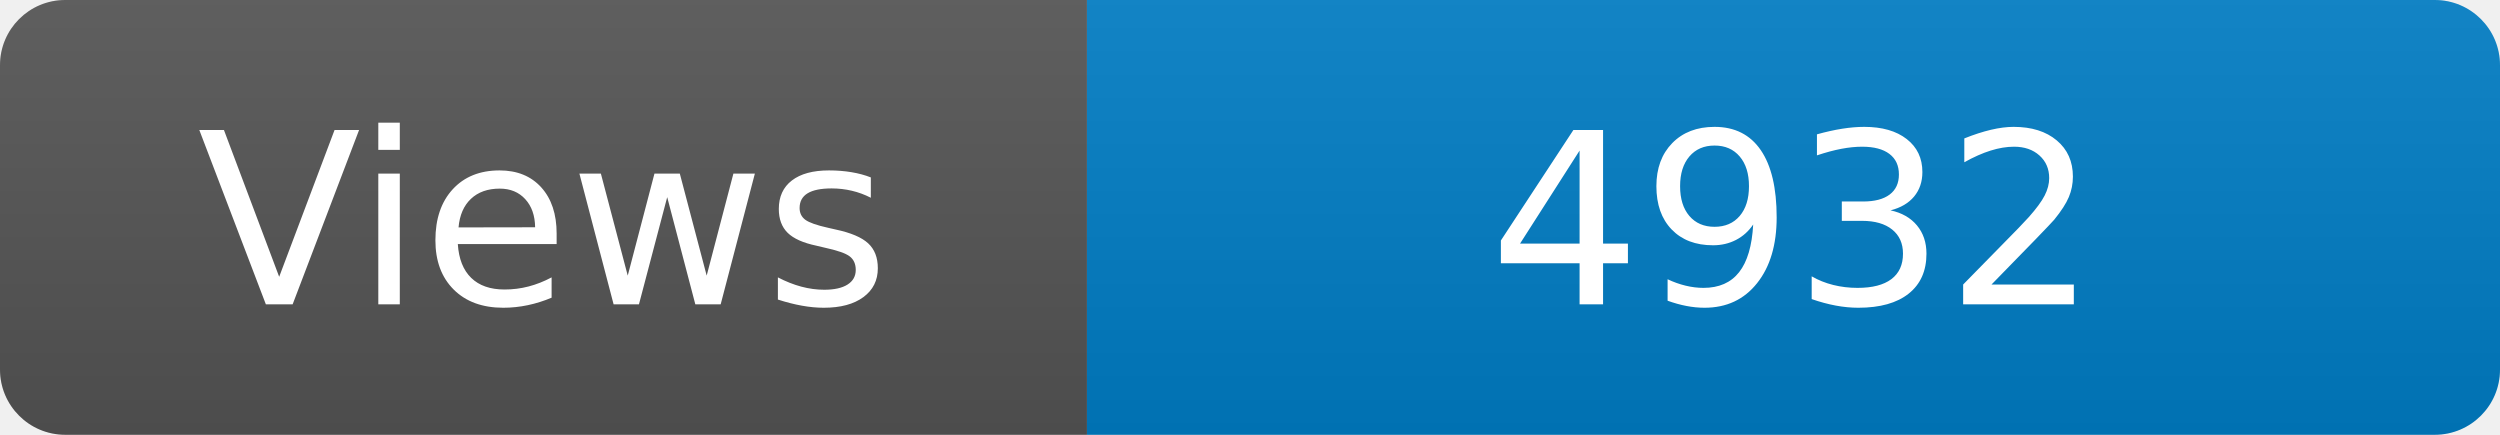
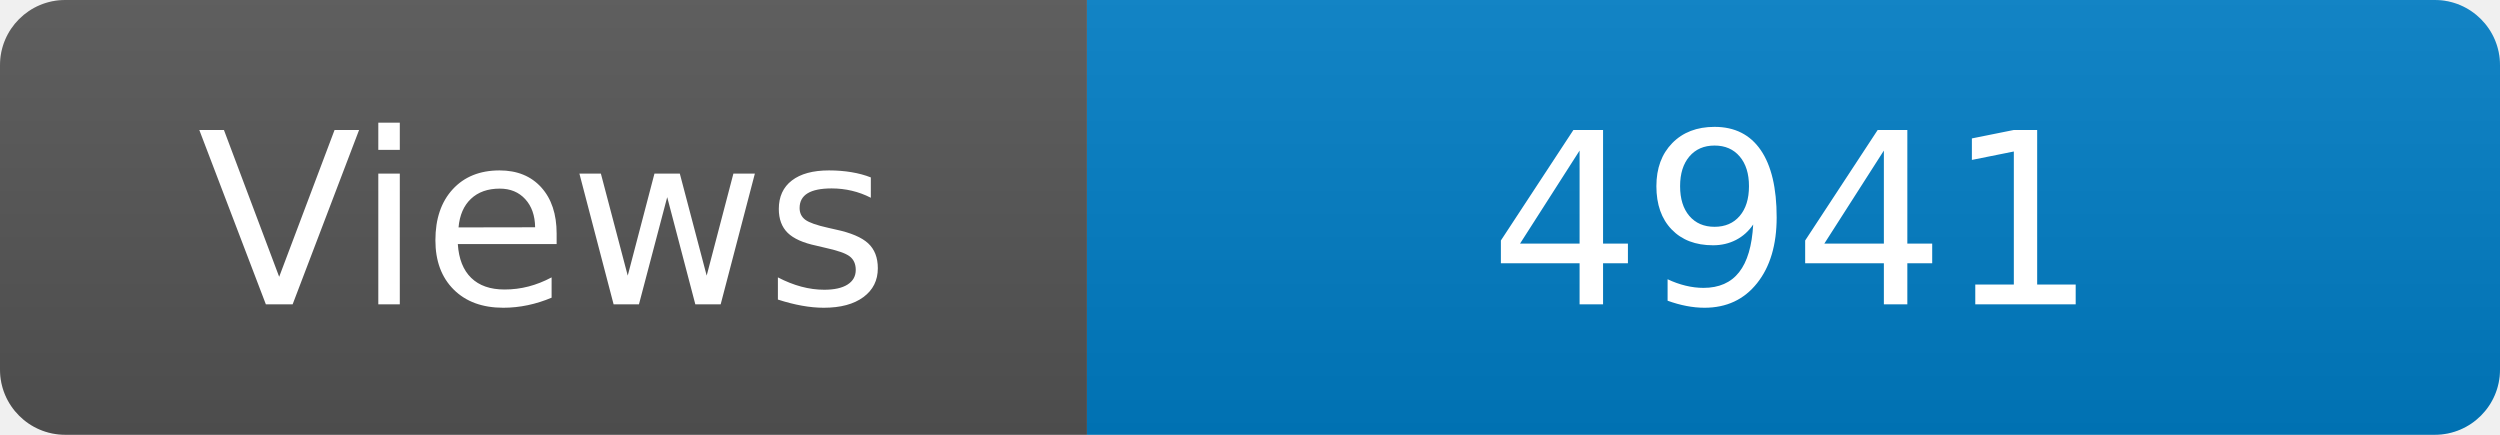
<svg xmlns="http://www.w3.org/2000/svg" width="115" height="20" role="img" aria-label="Maintained?: yes">
  <linearGradient id="s" x2="0" y2="100%">
    <stop offset="0" stop-color="#bbb" stop-opacity=".1" />
    <stop offset="1" stop-opacity=".1" />
  </linearGradient>
  <clipPath id="r">
    <rect width="115" height="20" rx="3" fill="#fff" />
  </clipPath>
  <g clip-path="url(#r)">
    <rect width="50" height="20" fill="#555" />
    <rect x="50" width="160" height="20" fill="#007ec6" />
    <rect width="115" height="20" fill="url(#s)" />
  </g>
  <g fill="#fff" text-anchor="middle" font-family="Verdana,Geneva,DejaVu Sans,sans-serif" font-size="110">
    <text x="250" y="140" transform="scale(.1)" fill="#fff">Views</text>
-     <text x="825" y="140" transform="scale(.1)" fill="#fff">4932</text>
+     <text x="825" y="140" transform="scale(.1)" fill="#fff">4941</text>
  </g>
</svg>
